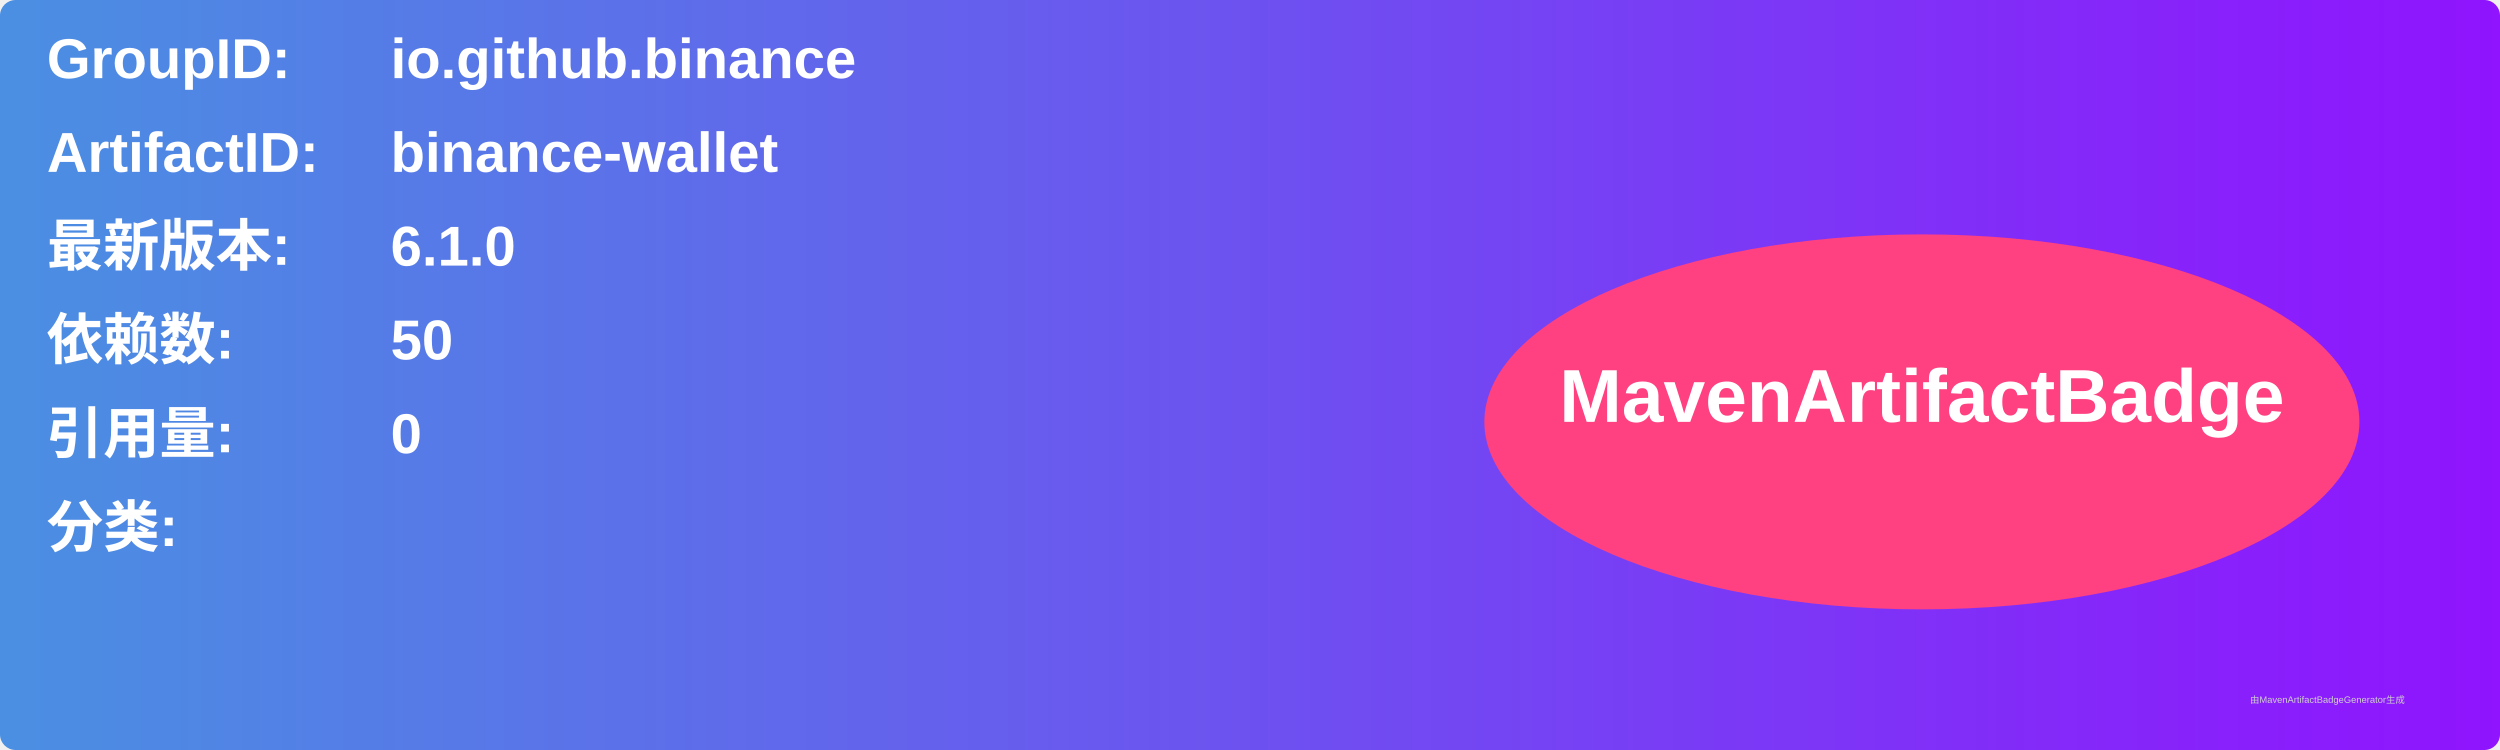
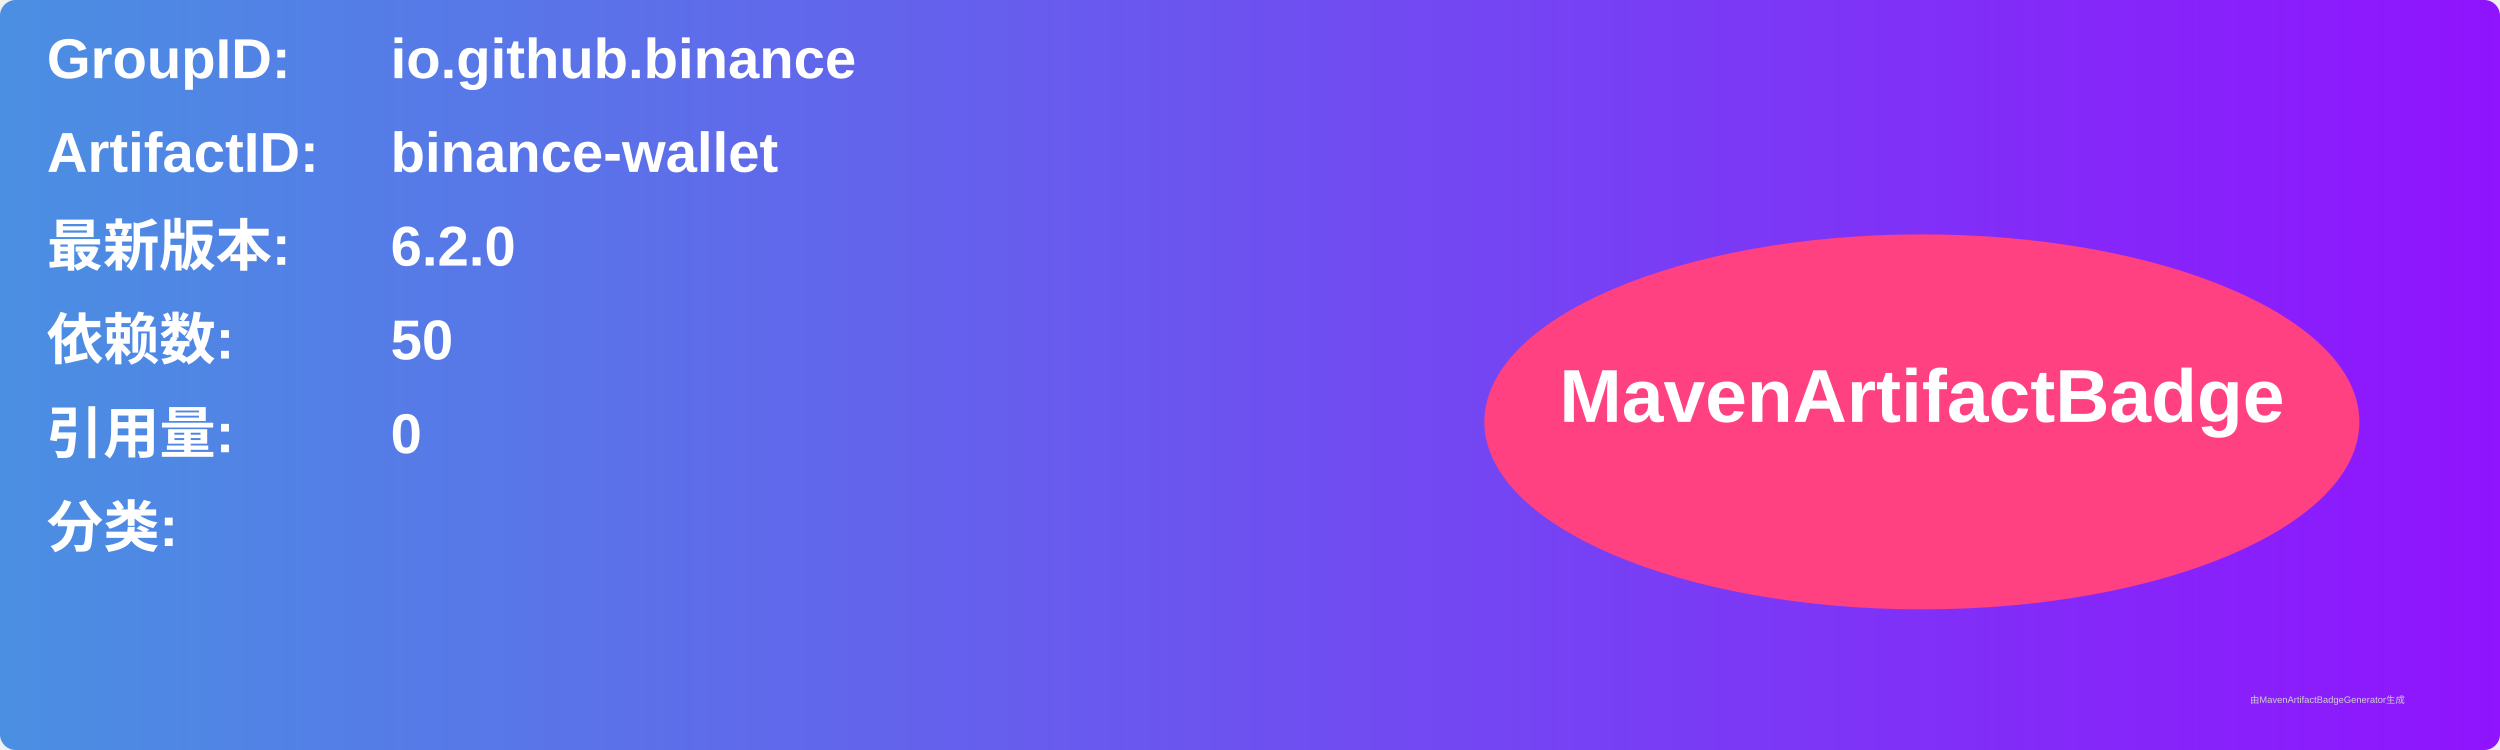
<svg xmlns="http://www.w3.org/2000/svg" width="800" height="240" viewBox="0 0 800 240">
  <linearGradient id="grad" x1="0%" y1="0%" x2="100%" y2="0%">
    <stop offset="0%" stop-color="#4a90e2" />
    <stop offset="100%" stop-color="#9013fe" />
  </linearGradient>
  <rect width="100%" height="100%" rx="5" ry="5" fill="url(#grad)" />
  <g transform="translate(15, 15)">
    <text x="0" y="10" font-family="Arial" font-size="18" fill="white" font-weight="bold" width="260">GroupID:</text>
    <text x="110" y="10" font-family="Arial" font-size="18" fill="white" font-weight="bold" width="460">io.github.binance</text>
    <text x="0" y="40" font-family="Arial" font-size="18" fill="white" font-weight="bold" width="260">ArtifactID:</text>
    <text x="110" y="40" font-family="Arial" font-size="18" fill="white" font-weight="bold" width="460">binance-wallet</text>
    <text x="0" y="70" font-family="Arial" font-size="18" fill="white" font-weight="bold">最新版本:</text>
    <text x="110" y="70" font-family="Arial" font-size="18" fill="white" font-weight="bold">
-       <tspan font-weight="bold">6.1.0</tspan>
+       <tspan font-weight="bold">6.2.0</tspan>
    </text>
    <text x="0" y="100" font-family="Arial" font-size="18" fill="white" font-weight="bold">依赖数: </text>
    <text x="110" y="100" font-family="Arial" font-size="18" fill="white">
      <tspan font-weight="bold">50</tspan>
    </text>
    <text x="0" y="130" font-family="Arial" font-size="18" fill="white" font-weight="bold">引用量: </text>
    <text x="110" y="130" font-family="Arial" font-size="18" fill="white">
      <tspan font-weight="bold">0</tspan>
    </text>
    <text x="0" y="160" font-family="Arial" font-size="18" fill="white" font-weight="bold">分类:</text>
    <text x="10" y="190" font-family="Arial" font-size="10" fill="white">
      <tspan font-weight="bold" />
    </text>
    <ellipse cx="600" cy="120" rx="140" ry="60" fill="#ff4081" />
    <text x="600" y="120" text-anchor="middle" font-family="Arial" font-size="24" fill="white" font-weight="bold">MavenArtifactBadge</text>
  </g>
  <text x="720" y="225" font-family="Arial" font-size="3" fill="#d0d0d0">由MavenArtifactBadgeGenerator生成</text>
</svg>
